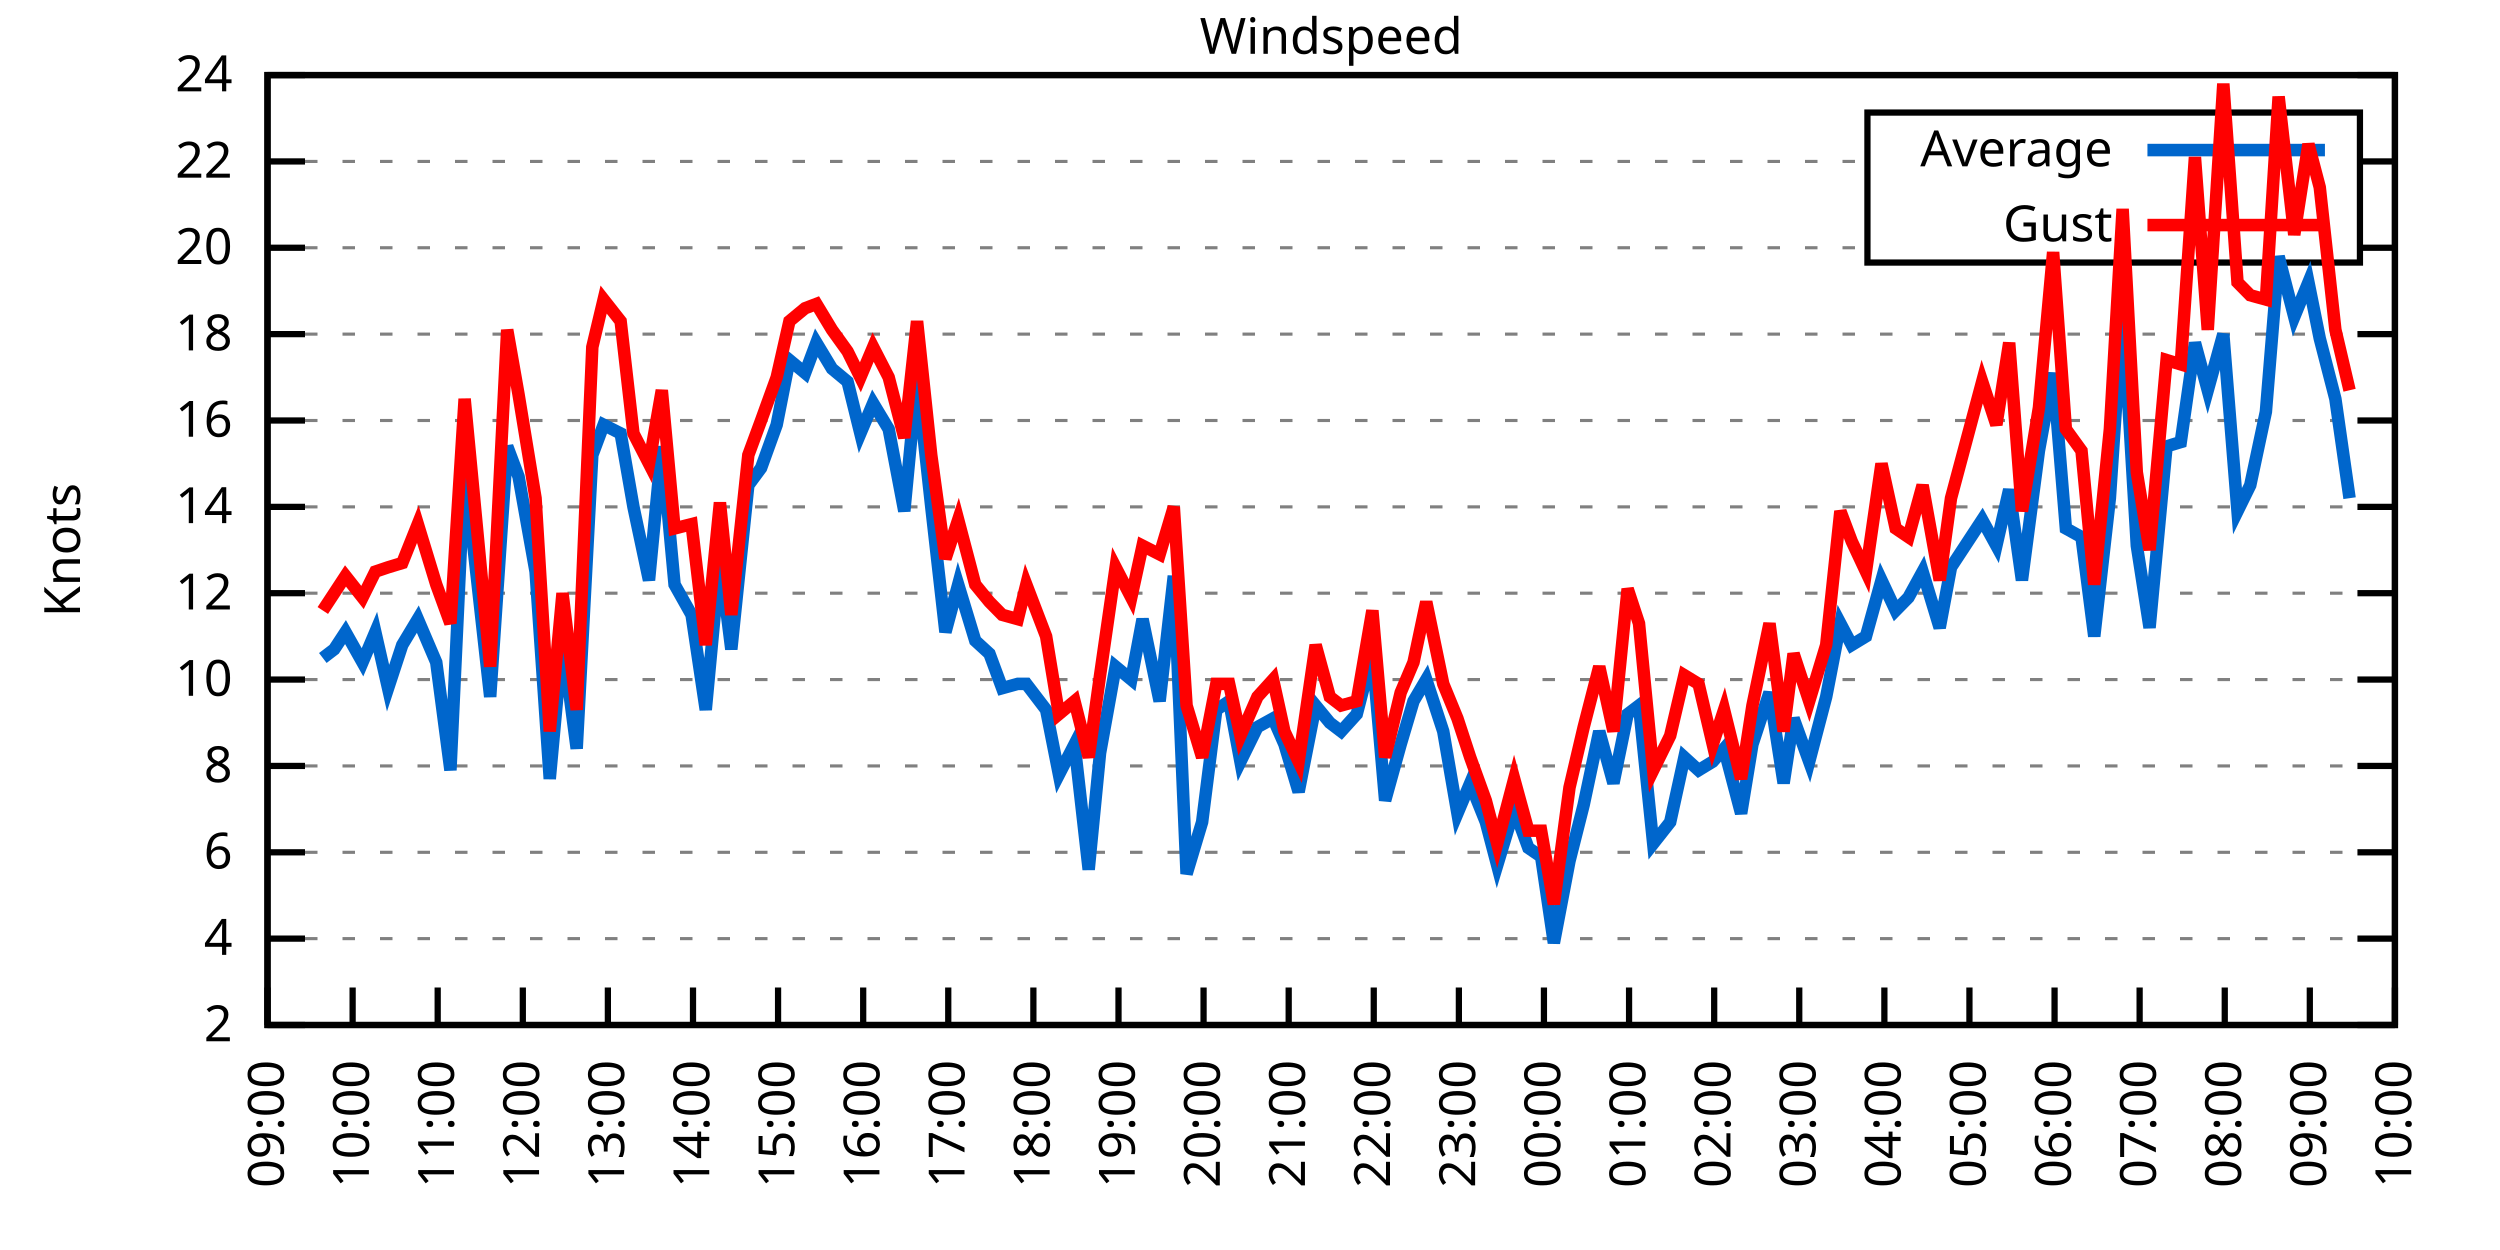
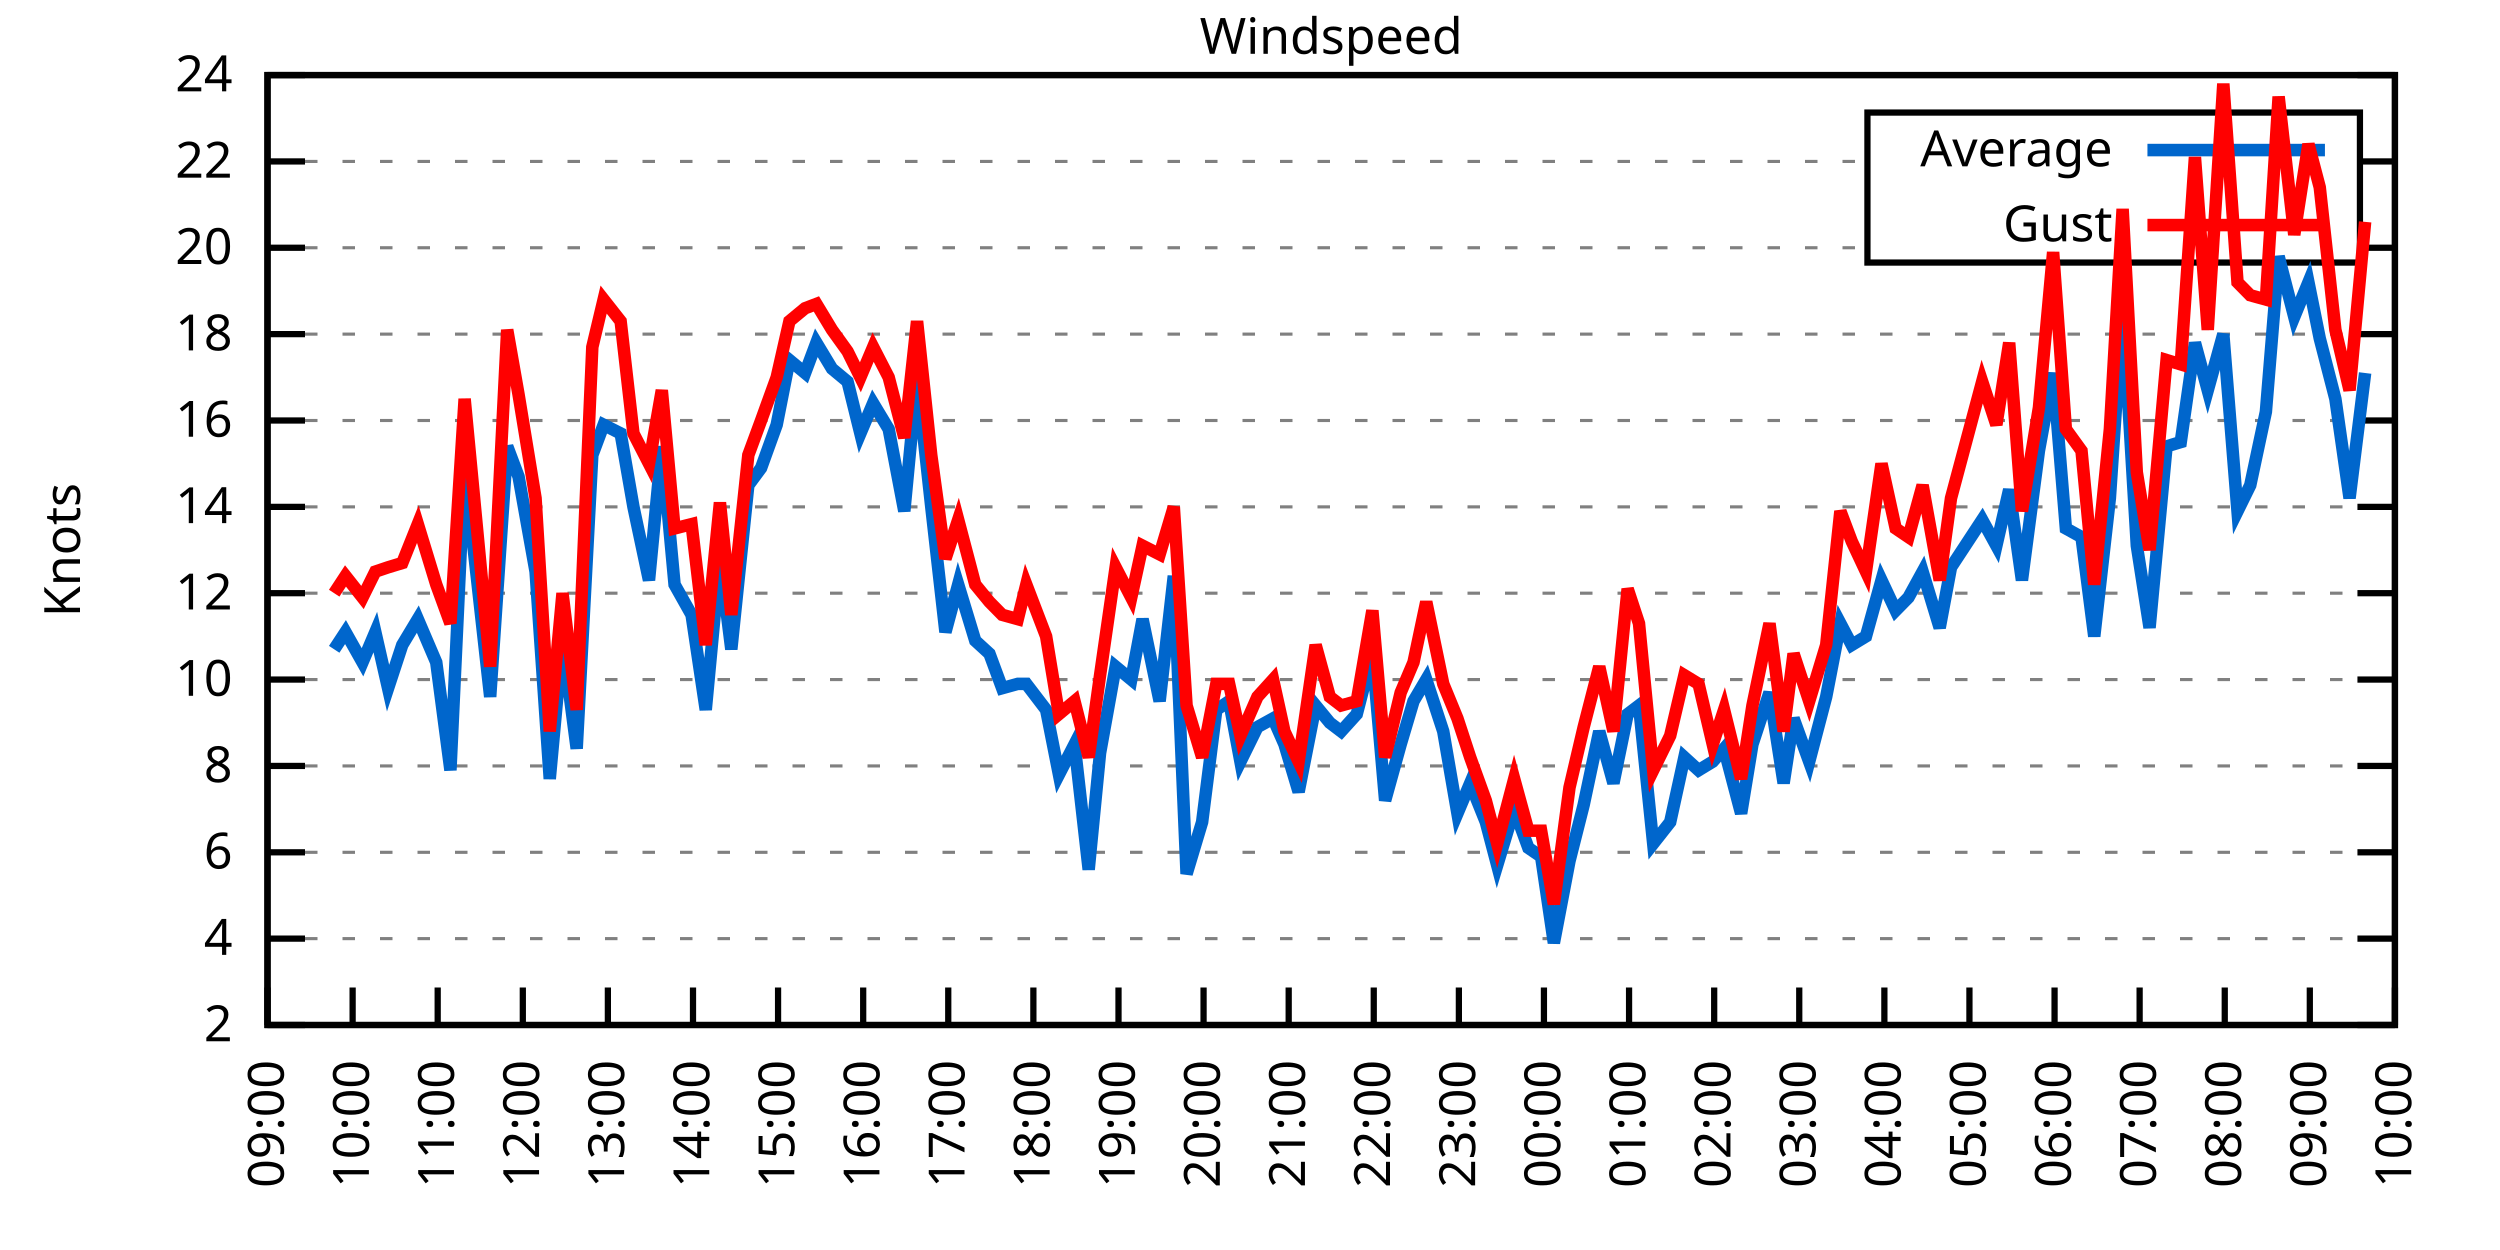
<svg xmlns="http://www.w3.org/2000/svg" xmlns:xlink="http://www.w3.org/1999/xlink" width="400" height="200" viewBox="0 0 400 200">
  <g id="gnuplot_canvas">
    <rect x="0" y="0" width="400" height="200" fill="none" />
    <defs>
      <circle id="gpDot" r="0.5" stroke-width="0.5" stroke="currentColor" />
      <path id="gpPt0" stroke-width="0.333" stroke="currentColor" d="M-1,0 h2 M0,-1 v2" />
      <path id="gpPt1" stroke-width="0.333" stroke="currentColor" d="M-1,-1 L1,1 M1,-1 L-1,1" />
      <path id="gpPt2" stroke-width="0.333" stroke="currentColor" d="M-1,0 L1,0 M0,-1 L0,1 M-1,-1 L1,1 M-1,1 L1,-1" />
      <rect id="gpPt3" stroke-width="0.333" stroke="currentColor" x="-1" y="-1" width="2" height="2" />
      <rect id="gpPt4" stroke-width="0.333" stroke="currentColor" fill="currentColor" x="-1" y="-1" width="2" height="2" />
      <circle id="gpPt5" stroke-width="0.333" stroke="currentColor" cx="0" cy="0" r="1" />
      <use xlink:href="#gpPt5" id="gpPt6" fill="currentColor" stroke="none" />
      <path id="gpPt7" stroke-width="0.333" stroke="currentColor" d="M0,-1.33 L-1.33,0.67 L1.33,0.67 z" />
      <use xlink:href="#gpPt7" id="gpPt8" fill="currentColor" stroke="none" />
      <use xlink:href="#gpPt7" id="gpPt9" stroke="currentColor" transform="rotate(180)" />
      <use xlink:href="#gpPt9" id="gpPt10" fill="currentColor" stroke="none" />
      <use xlink:href="#gpPt3" id="gpPt11" stroke="currentColor" transform="rotate(45)" />
      <use xlink:href="#gpPt11" id="gpPt12" fill="currentColor" stroke="none" />
      <path id="gpPt13" stroke-width="0.333" stroke="currentColor" d="M0,1.330 L1.265,0.411 L0.782,-1.067 L-0.782,-1.076 L-1.265,0.411 z" />
      <use xlink:href="#gpPt13" id="gpPt14" fill="currentColor" stroke="none" />
      <filter id="textbox" filterUnits="objectBoundingBox" x="0" y="0" height="1" width="1">
        <feFlood flood-color="white" flood-opacity="1" result="bgnd" />
        <feComposite in="SourceGraphic" in2="bgnd" operator="atop" />
      </filter>
      <filter id="greybox" filterUnits="objectBoundingBox" x="0" y="0" height="1" width="1">
        <feFlood flood-color="lightgrey" flood-opacity="1" result="grey" />
        <feComposite in="SourceGraphic" in2="grey" operator="atop" />
      </filter>
    </defs>
    <g fill="none" color="white" stroke="currentColor" stroke-width="1.00" stroke-linecap="butt" stroke-linejoin="miter">
</g>
    <g fill="none" color="black" stroke="currentColor" stroke-width="1.00" stroke-linecap="butt" stroke-linejoin="miter">
      <g stroke="none" shape-rendering="crispEdges">
        <polygon fill="rgb(255, 255, 255)" points="42.80,164.00 383.18,164.00 383.18,12.02 42.80,12.02 " />
      </g>
    </g>
    <g fill="none" color="black" stroke="currentColor" stroke-width="1.00" stroke-linecap="butt" stroke-linejoin="miter">
</g>
    <g fill="none" color="black" stroke="black" stroke-width="0.50" stroke-linecap="butt" stroke-linejoin="miter">
</g>
    <g fill="none" color="gray" stroke="currentColor" stroke-width="0.50" stroke-linecap="butt" stroke-linejoin="miter">
      <path stroke="gray" stroke-dasharray="2,4" class="gridline" d="M42.80,164.00 L383.19,164.00  " />
    </g>
    <g fill="none" color="gray" stroke="gray" stroke-width="1.00" stroke-linecap="butt" stroke-linejoin="miter">
</g>
    <g fill="none" color="black" stroke="currentColor" stroke-width="1.00" stroke-linecap="butt" stroke-linejoin="miter">
      <path stroke="black" d="M42.80,164.00 L48.80,164.00 M383.19,164.00 L377.19,164.00  " />
      <g transform="translate(37.20,166.60)" stroke="none" fill="black" font-family="Sans" font-size="8.00" text-anchor="end">
        <text>
          <tspan font-family="Sans"> 2</tspan>
        </text>
      </g>
    </g>
    <g fill="none" color="black" stroke="currentColor" stroke-width="1.00" stroke-linecap="butt" stroke-linejoin="miter">
</g>
    <g fill="none" color="black" stroke="black" stroke-width="0.50" stroke-linecap="butt" stroke-linejoin="miter">
</g>
    <g fill="none" color="gray" stroke="currentColor" stroke-width="0.50" stroke-linecap="butt" stroke-linejoin="miter">
      <path stroke="gray" stroke-dasharray="2,4" class="gridline" d="M42.80,150.18 L383.19,150.18  " />
    </g>
    <g fill="none" color="gray" stroke="gray" stroke-width="1.00" stroke-linecap="butt" stroke-linejoin="miter">
</g>
    <g fill="none" color="black" stroke="currentColor" stroke-width="1.00" stroke-linecap="butt" stroke-linejoin="miter">
      <path stroke="black" d="M42.80,150.18 L48.80,150.18 M383.19,150.18 L377.19,150.18  " />
      <g transform="translate(37.20,152.78)" stroke="none" fill="black" font-family="Sans" font-size="8.00" text-anchor="end">
        <text>
          <tspan font-family="Sans"> 4</tspan>
        </text>
      </g>
    </g>
    <g fill="none" color="black" stroke="currentColor" stroke-width="1.00" stroke-linecap="butt" stroke-linejoin="miter">
</g>
    <g fill="none" color="black" stroke="black" stroke-width="0.50" stroke-linecap="butt" stroke-linejoin="miter">
</g>
    <g fill="none" color="gray" stroke="currentColor" stroke-width="0.50" stroke-linecap="butt" stroke-linejoin="miter">
      <path stroke="gray" stroke-dasharray="2,4" class="gridline" d="M42.80,136.37 L383.19,136.37  " />
    </g>
    <g fill="none" color="gray" stroke="gray" stroke-width="1.00" stroke-linecap="butt" stroke-linejoin="miter">
</g>
    <g fill="none" color="black" stroke="currentColor" stroke-width="1.00" stroke-linecap="butt" stroke-linejoin="miter">
      <path stroke="black" d="M42.80,136.37 L48.80,136.37 M383.19,136.37 L377.19,136.37  " />
      <g transform="translate(37.20,138.97)" stroke="none" fill="black" font-family="Sans" font-size="8.00" text-anchor="end">
        <text>
          <tspan font-family="Sans"> 6</tspan>
        </text>
      </g>
    </g>
    <g fill="none" color="black" stroke="currentColor" stroke-width="1.00" stroke-linecap="butt" stroke-linejoin="miter">
</g>
    <g fill="none" color="black" stroke="black" stroke-width="0.50" stroke-linecap="butt" stroke-linejoin="miter">
</g>
    <g fill="none" color="gray" stroke="currentColor" stroke-width="0.50" stroke-linecap="butt" stroke-linejoin="miter">
      <path stroke="gray" stroke-dasharray="2,4" class="gridline" d="M42.80,122.55 L383.19,122.55  " />
    </g>
    <g fill="none" color="gray" stroke="gray" stroke-width="1.00" stroke-linecap="butt" stroke-linejoin="miter">
</g>
    <g fill="none" color="black" stroke="currentColor" stroke-width="1.00" stroke-linecap="butt" stroke-linejoin="miter">
      <path stroke="black" d="M42.80,122.55 L48.80,122.55 M383.19,122.55 L377.19,122.55  " />
      <g transform="translate(37.20,125.15)" stroke="none" fill="black" font-family="Sans" font-size="8.00" text-anchor="end">
        <text>
          <tspan font-family="Sans"> 8</tspan>
        </text>
      </g>
    </g>
    <g fill="none" color="black" stroke="currentColor" stroke-width="1.00" stroke-linecap="butt" stroke-linejoin="miter">
</g>
    <g fill="none" color="black" stroke="black" stroke-width="0.50" stroke-linecap="butt" stroke-linejoin="miter">
</g>
    <g fill="none" color="gray" stroke="currentColor" stroke-width="0.50" stroke-linecap="butt" stroke-linejoin="miter">
      <path stroke="gray" stroke-dasharray="2,4" class="gridline" d="M42.80,108.73 L383.19,108.73  " />
    </g>
    <g fill="none" color="gray" stroke="gray" stroke-width="1.00" stroke-linecap="butt" stroke-linejoin="miter">
</g>
    <g fill="none" color="black" stroke="currentColor" stroke-width="1.00" stroke-linecap="butt" stroke-linejoin="miter">
      <path stroke="black" d="M42.80,108.73 L48.80,108.73 M383.19,108.73 L377.19,108.73  " />
      <g transform="translate(37.20,111.33)" stroke="none" fill="black" font-family="Sans" font-size="8.00" text-anchor="end">
        <text>
          <tspan font-family="Sans"> 10</tspan>
        </text>
      </g>
    </g>
    <g fill="none" color="black" stroke="currentColor" stroke-width="1.00" stroke-linecap="butt" stroke-linejoin="miter">
</g>
    <g fill="none" color="black" stroke="black" stroke-width="0.50" stroke-linecap="butt" stroke-linejoin="miter">
</g>
    <g fill="none" color="gray" stroke="currentColor" stroke-width="0.50" stroke-linecap="butt" stroke-linejoin="miter">
      <path stroke="gray" stroke-dasharray="2,4" class="gridline" d="M42.80,94.91 L383.19,94.91  " />
    </g>
    <g fill="none" color="gray" stroke="gray" stroke-width="1.00" stroke-linecap="butt" stroke-linejoin="miter">
</g>
    <g fill="none" color="black" stroke="currentColor" stroke-width="1.00" stroke-linecap="butt" stroke-linejoin="miter">
      <path stroke="black" d="M42.80,94.91 L48.80,94.91 M383.19,94.91 L377.19,94.91  " />
      <g transform="translate(37.20,97.51)" stroke="none" fill="black" font-family="Sans" font-size="8.00" text-anchor="end">
        <text>
          <tspan font-family="Sans"> 12</tspan>
        </text>
      </g>
    </g>
    <g fill="none" color="black" stroke="currentColor" stroke-width="1.00" stroke-linecap="butt" stroke-linejoin="miter">
</g>
    <g fill="none" color="black" stroke="black" stroke-width="0.50" stroke-linecap="butt" stroke-linejoin="miter">
</g>
    <g fill="none" color="gray" stroke="currentColor" stroke-width="0.50" stroke-linecap="butt" stroke-linejoin="miter">
      <path stroke="gray" stroke-dasharray="2,4" class="gridline" d="M42.80,81.10 L383.19,81.10  " />
    </g>
    <g fill="none" color="gray" stroke="gray" stroke-width="1.00" stroke-linecap="butt" stroke-linejoin="miter">
</g>
    <g fill="none" color="black" stroke="currentColor" stroke-width="1.00" stroke-linecap="butt" stroke-linejoin="miter">
      <path stroke="black" d="M42.80,81.10 L48.80,81.10 M383.19,81.10 L377.19,81.10  " />
      <g transform="translate(37.20,83.70)" stroke="none" fill="black" font-family="Sans" font-size="8.00" text-anchor="end">
        <text>
          <tspan font-family="Sans"> 14</tspan>
        </text>
      </g>
    </g>
    <g fill="none" color="black" stroke="currentColor" stroke-width="1.00" stroke-linecap="butt" stroke-linejoin="miter">
</g>
    <g fill="none" color="black" stroke="black" stroke-width="0.50" stroke-linecap="butt" stroke-linejoin="miter">
</g>
    <g fill="none" color="gray" stroke="currentColor" stroke-width="0.50" stroke-linecap="butt" stroke-linejoin="miter">
      <path stroke="gray" stroke-dasharray="2,4" class="gridline" d="M42.80,67.28 L383.19,67.28  " />
    </g>
    <g fill="none" color="gray" stroke="gray" stroke-width="1.00" stroke-linecap="butt" stroke-linejoin="miter">
</g>
    <g fill="none" color="black" stroke="currentColor" stroke-width="1.00" stroke-linecap="butt" stroke-linejoin="miter">
      <path stroke="black" d="M42.80,67.28 L48.80,67.28 M383.19,67.28 L377.19,67.28  " />
      <g transform="translate(37.20,69.88)" stroke="none" fill="black" font-family="Sans" font-size="8.00" text-anchor="end">
        <text>
          <tspan font-family="Sans"> 16</tspan>
        </text>
      </g>
    </g>
    <g fill="none" color="black" stroke="currentColor" stroke-width="1.00" stroke-linecap="butt" stroke-linejoin="miter">
</g>
    <g fill="none" color="black" stroke="black" stroke-width="0.50" stroke-linecap="butt" stroke-linejoin="miter">
</g>
    <g fill="none" color="gray" stroke="currentColor" stroke-width="0.50" stroke-linecap="butt" stroke-linejoin="miter">
      <path stroke="gray" stroke-dasharray="2,4" class="gridline" d="M42.80,53.46 L383.19,53.46  " />
    </g>
    <g fill="none" color="gray" stroke="gray" stroke-width="1.00" stroke-linecap="butt" stroke-linejoin="miter">
</g>
    <g fill="none" color="black" stroke="currentColor" stroke-width="1.00" stroke-linecap="butt" stroke-linejoin="miter">
      <path stroke="black" d="M42.80,53.46 L48.80,53.46 M383.19,53.46 L377.19,53.46  " />
      <g transform="translate(37.20,56.06)" stroke="none" fill="black" font-family="Sans" font-size="8.00" text-anchor="end">
        <text>
          <tspan font-family="Sans"> 18</tspan>
        </text>
      </g>
    </g>
    <g fill="none" color="black" stroke="currentColor" stroke-width="1.00" stroke-linecap="butt" stroke-linejoin="miter">
</g>
    <g fill="none" color="black" stroke="black" stroke-width="0.50" stroke-linecap="butt" stroke-linejoin="miter">
</g>
    <g fill="none" color="gray" stroke="currentColor" stroke-width="0.50" stroke-linecap="butt" stroke-linejoin="miter">
      <path stroke="gray" stroke-dasharray="2,4" class="gridline" d="M42.80,39.64 L298.79,39.64 M377.59,39.64 L383.19,39.64  " />
    </g>
    <g fill="none" color="gray" stroke="gray" stroke-width="1.00" stroke-linecap="butt" stroke-linejoin="miter">
</g>
    <g fill="none" color="black" stroke="currentColor" stroke-width="1.00" stroke-linecap="butt" stroke-linejoin="miter">
      <path stroke="black" d="M42.80,39.64 L48.80,39.64 M383.19,39.64 L377.19,39.64  " />
      <g transform="translate(37.20,42.24)" stroke="none" fill="black" font-family="Sans" font-size="8.00" text-anchor="end">
        <text>
          <tspan font-family="Sans"> 20</tspan>
        </text>
      </g>
    </g>
    <g fill="none" color="black" stroke="currentColor" stroke-width="1.00" stroke-linecap="butt" stroke-linejoin="miter">
</g>
    <g fill="none" color="black" stroke="black" stroke-width="0.50" stroke-linecap="butt" stroke-linejoin="miter">
</g>
    <g fill="none" color="gray" stroke="currentColor" stroke-width="0.50" stroke-linecap="butt" stroke-linejoin="miter">
      <path stroke="gray" stroke-dasharray="2,4" class="gridline" d="M42.80,25.83 L298.79,25.83 M377.59,25.83 L383.19,25.83  " />
    </g>
    <g fill="none" color="gray" stroke="gray" stroke-width="1.00" stroke-linecap="butt" stroke-linejoin="miter">
</g>
    <g fill="none" color="black" stroke="currentColor" stroke-width="1.00" stroke-linecap="butt" stroke-linejoin="miter">
      <path stroke="black" d="M42.80,25.83 L48.80,25.83 M383.19,25.83 L377.19,25.83  " />
      <g transform="translate(37.20,28.43)" stroke="none" fill="black" font-family="Sans" font-size="8.00" text-anchor="end">
        <text>
          <tspan font-family="Sans"> 22</tspan>
        </text>
      </g>
    </g>
    <g fill="none" color="black" stroke="currentColor" stroke-width="1.00" stroke-linecap="butt" stroke-linejoin="miter">
</g>
    <g fill="none" color="black" stroke="black" stroke-width="0.50" stroke-linecap="butt" stroke-linejoin="miter">
</g>
    <g fill="none" color="gray" stroke="currentColor" stroke-width="0.50" stroke-linecap="butt" stroke-linejoin="miter">
      <path stroke="gray" stroke-dasharray="2,4" class="gridline" d="M42.80,12.01 L383.19,12.01  " />
    </g>
    <g fill="none" color="gray" stroke="gray" stroke-width="1.00" stroke-linecap="butt" stroke-linejoin="miter">
</g>
    <g fill="none" color="black" stroke="currentColor" stroke-width="1.00" stroke-linecap="butt" stroke-linejoin="miter">
      <path stroke="black" d="M42.80,12.01 L48.80,12.01 M383.19,12.01 L377.19,12.01  " />
      <g transform="translate(37.20,14.61)" stroke="none" fill="black" font-family="Sans" font-size="8.00" text-anchor="end">
        <text>
          <tspan font-family="Sans"> 24</tspan>
        </text>
      </g>
    </g>
    <g fill="none" color="black" stroke="currentColor" stroke-width="1.00" stroke-linecap="butt" stroke-linejoin="miter">
      <path stroke="black" d="M42.80,164.00 L42.80,158.00  " />
      <g transform="translate(45.40,169.60) rotate(270.00)" stroke="none" fill="black" font-family="Sans" font-size="8.00" text-anchor="end">
        <text>
          <tspan font-family="Sans">09:00</tspan>
        </text>
      </g>
    </g>
    <g fill="none" color="black" stroke="currentColor" stroke-width="1.00" stroke-linecap="butt" stroke-linejoin="miter">
      <path stroke="black" d="M56.42,164.00 L56.42,158.00  " />
      <g transform="translate(59.02,169.60) rotate(270.00)" stroke="none" fill="black" font-family="Sans" font-size="8.00" text-anchor="end">
        <text>
          <tspan font-family="Sans">10:00</tspan>
        </text>
      </g>
    </g>
    <g fill="none" color="black" stroke="currentColor" stroke-width="1.00" stroke-linecap="butt" stroke-linejoin="miter">
      <path stroke="black" d="M70.03,164.00 L70.03,158.00  " />
      <g transform="translate(72.63,169.60) rotate(270.00)" stroke="none" fill="black" font-family="Sans" font-size="8.00" text-anchor="end">
        <text>
          <tspan font-family="Sans">11:00</tspan>
        </text>
      </g>
    </g>
    <g fill="none" color="black" stroke="currentColor" stroke-width="1.00" stroke-linecap="butt" stroke-linejoin="miter">
      <path stroke="black" d="M83.65,164.00 L83.65,158.00  " />
      <g transform="translate(86.25,169.60) rotate(270.00)" stroke="none" fill="black" font-family="Sans" font-size="8.00" text-anchor="end">
        <text>
          <tspan font-family="Sans">12:00</tspan>
        </text>
      </g>
    </g>
    <g fill="none" color="black" stroke="currentColor" stroke-width="1.00" stroke-linecap="butt" stroke-linejoin="miter">
      <path stroke="black" d="M97.26,164.00 L97.26,158.00  " />
      <g transform="translate(99.86,169.60) rotate(270.00)" stroke="none" fill="black" font-family="Sans" font-size="8.00" text-anchor="end">
        <text>
          <tspan font-family="Sans">13:00</tspan>
        </text>
      </g>
    </g>
    <g fill="none" color="black" stroke="currentColor" stroke-width="1.00" stroke-linecap="butt" stroke-linejoin="miter">
      <path stroke="black" d="M110.88,164.00 L110.88,158.00  " />
      <g transform="translate(113.48,169.60) rotate(270.00)" stroke="none" fill="black" font-family="Sans" font-size="8.00" text-anchor="end">
        <text>
          <tspan font-family="Sans">14:00</tspan>
        </text>
      </g>
    </g>
    <g fill="none" color="black" stroke="currentColor" stroke-width="1.00" stroke-linecap="butt" stroke-linejoin="miter">
      <path stroke="black" d="M124.49,164.00 L124.49,158.00  " />
      <g transform="translate(127.09,169.60) rotate(270.00)" stroke="none" fill="black" font-family="Sans" font-size="8.00" text-anchor="end">
        <text>
          <tspan font-family="Sans">15:00</tspan>
        </text>
      </g>
    </g>
    <g fill="none" color="black" stroke="currentColor" stroke-width="1.00" stroke-linecap="butt" stroke-linejoin="miter">
      <path stroke="black" d="M138.11,164.00 L138.11,158.00  " />
      <g transform="translate(140.71,169.60) rotate(270.00)" stroke="none" fill="black" font-family="Sans" font-size="8.00" text-anchor="end">
        <text>
          <tspan font-family="Sans">16:00</tspan>
        </text>
      </g>
    </g>
    <g fill="none" color="black" stroke="currentColor" stroke-width="1.00" stroke-linecap="butt" stroke-linejoin="miter">
      <path stroke="black" d="M151.72,164.00 L151.72,158.00  " />
      <g transform="translate(154.32,169.60) rotate(270.00)" stroke="none" fill="black" font-family="Sans" font-size="8.00" text-anchor="end">
        <text>
          <tspan font-family="Sans">17:00</tspan>
        </text>
      </g>
    </g>
    <g fill="none" color="black" stroke="currentColor" stroke-width="1.00" stroke-linecap="butt" stroke-linejoin="miter">
      <path stroke="black" d="M165.34,164.00 L165.34,158.00  " />
      <g transform="translate(167.94,169.60) rotate(270.00)" stroke="none" fill="black" font-family="Sans" font-size="8.00" text-anchor="end">
        <text>
          <tspan font-family="Sans">18:00</tspan>
        </text>
      </g>
    </g>
    <g fill="none" color="black" stroke="currentColor" stroke-width="1.00" stroke-linecap="butt" stroke-linejoin="miter">
      <path stroke="black" d="M178.96,164.00 L178.96,158.00  " />
      <g transform="translate(181.56,169.60) rotate(270.00)" stroke="none" fill="black" font-family="Sans" font-size="8.00" text-anchor="end">
        <text>
          <tspan font-family="Sans">19:00</tspan>
        </text>
      </g>
    </g>
    <g fill="none" color="black" stroke="currentColor" stroke-width="1.00" stroke-linecap="butt" stroke-linejoin="miter">
      <path stroke="black" d="M192.57,164.00 L192.57,158.00  " />
      <g transform="translate(195.17,169.60) rotate(270.00)" stroke="none" fill="black" font-family="Sans" font-size="8.00" text-anchor="end">
        <text>
          <tspan font-family="Sans">20:00</tspan>
        </text>
      </g>
    </g>
    <g fill="none" color="black" stroke="currentColor" stroke-width="1.00" stroke-linecap="butt" stroke-linejoin="miter">
      <path stroke="black" d="M206.19,164.00 L206.19,158.00  " />
      <g transform="translate(208.79,169.60) rotate(270.00)" stroke="none" fill="black" font-family="Sans" font-size="8.00" text-anchor="end">
        <text>
          <tspan font-family="Sans">21:00</tspan>
        </text>
      </g>
    </g>
    <g fill="none" color="black" stroke="currentColor" stroke-width="1.00" stroke-linecap="butt" stroke-linejoin="miter">
      <path stroke="black" d="M219.80,164.00 L219.80,158.00  " />
      <g transform="translate(222.40,169.60) rotate(270.00)" stroke="none" fill="black" font-family="Sans" font-size="8.00" text-anchor="end">
        <text>
          <tspan font-family="Sans">22:00</tspan>
        </text>
      </g>
    </g>
    <g fill="none" color="black" stroke="currentColor" stroke-width="1.00" stroke-linecap="butt" stroke-linejoin="miter">
      <path stroke="black" d="M233.42,164.00 L233.42,158.00  " />
      <g transform="translate(236.02,169.60) rotate(270.00)" stroke="none" fill="black" font-family="Sans" font-size="8.00" text-anchor="end">
        <text>
          <tspan font-family="Sans">23:00</tspan>
        </text>
      </g>
    </g>
    <g fill="none" color="black" stroke="currentColor" stroke-width="1.00" stroke-linecap="butt" stroke-linejoin="miter">
      <path stroke="black" d="M247.03,164.00 L247.03,158.00  " />
      <g transform="translate(249.63,169.60) rotate(270.00)" stroke="none" fill="black" font-family="Sans" font-size="8.00" text-anchor="end">
        <text>
          <tspan font-family="Sans">00:00</tspan>
        </text>
      </g>
    </g>
    <g fill="none" color="black" stroke="currentColor" stroke-width="1.00" stroke-linecap="butt" stroke-linejoin="miter">
      <path stroke="black" d="M260.65,164.00 L260.65,158.00  " />
      <g transform="translate(263.25,169.60) rotate(270.00)" stroke="none" fill="black" font-family="Sans" font-size="8.00" text-anchor="end">
        <text>
          <tspan font-family="Sans">01:00</tspan>
        </text>
      </g>
    </g>
    <g fill="none" color="black" stroke="currentColor" stroke-width="1.00" stroke-linecap="butt" stroke-linejoin="miter">
      <path stroke="black" d="M274.27,164.00 L274.27,158.00  " />
      <g transform="translate(276.87,169.60) rotate(270.00)" stroke="none" fill="black" font-family="Sans" font-size="8.00" text-anchor="end">
        <text>
          <tspan font-family="Sans">02:00</tspan>
        </text>
      </g>
    </g>
    <g fill="none" color="black" stroke="currentColor" stroke-width="1.00" stroke-linecap="butt" stroke-linejoin="miter">
      <path stroke="black" d="M287.88,164.00 L287.88,158.00  " />
      <g transform="translate(290.48,169.60) rotate(270.00)" stroke="none" fill="black" font-family="Sans" font-size="8.00" text-anchor="end">
        <text>
          <tspan font-family="Sans">03:00</tspan>
        </text>
      </g>
    </g>
    <g fill="none" color="black" stroke="currentColor" stroke-width="1.00" stroke-linecap="butt" stroke-linejoin="miter">
      <path stroke="black" d="M301.50,164.00 L301.50,158.00  " />
      <g transform="translate(304.10,169.60) rotate(270.00)" stroke="none" fill="black" font-family="Sans" font-size="8.00" text-anchor="end">
        <text>
          <tspan font-family="Sans">04:00</tspan>
        </text>
      </g>
    </g>
    <g fill="none" color="black" stroke="currentColor" stroke-width="1.00" stroke-linecap="butt" stroke-linejoin="miter">
      <path stroke="black" d="M315.11,164.00 L315.11,158.00  " />
      <g transform="translate(317.71,169.60) rotate(270.00)" stroke="none" fill="black" font-family="Sans" font-size="8.00" text-anchor="end">
        <text>
          <tspan font-family="Sans">05:00</tspan>
        </text>
      </g>
    </g>
    <g fill="none" color="black" stroke="currentColor" stroke-width="1.00" stroke-linecap="butt" stroke-linejoin="miter">
      <path stroke="black" d="M328.73,164.00 L328.73,158.00  " />
      <g transform="translate(331.33,169.60) rotate(270.00)" stroke="none" fill="black" font-family="Sans" font-size="8.00" text-anchor="end">
        <text>
          <tspan font-family="Sans">06:00</tspan>
        </text>
      </g>
    </g>
    <g fill="none" color="black" stroke="currentColor" stroke-width="1.00" stroke-linecap="butt" stroke-linejoin="miter">
      <path stroke="black" d="M342.34,164.00 L342.34,158.00  " />
      <g transform="translate(344.94,169.60) rotate(270.00)" stroke="none" fill="black" font-family="Sans" font-size="8.00" text-anchor="end">
        <text>
          <tspan font-family="Sans">07:00</tspan>
        </text>
      </g>
    </g>
    <g fill="none" color="black" stroke="currentColor" stroke-width="1.00" stroke-linecap="butt" stroke-linejoin="miter">
      <path stroke="black" d="M355.96,164.00 L355.96,158.00  " />
      <g transform="translate(358.56,169.60) rotate(270.00)" stroke="none" fill="black" font-family="Sans" font-size="8.00" text-anchor="end">
        <text>
          <tspan font-family="Sans">08:00</tspan>
        </text>
      </g>
    </g>
    <g fill="none" color="black" stroke="currentColor" stroke-width="1.00" stroke-linecap="butt" stroke-linejoin="miter">
      <path stroke="black" d="M369.57,164.00 L369.57,158.00  " />
      <g transform="translate(372.17,169.60) rotate(270.00)" stroke="none" fill="black" font-family="Sans" font-size="8.00" text-anchor="end">
        <text>
          <tspan font-family="Sans">09:00</tspan>
        </text>
      </g>
    </g>
    <g fill="none" color="black" stroke="currentColor" stroke-width="1.00" stroke-linecap="butt" stroke-linejoin="miter">
      <path stroke="black" d="M383.19,164.00 L383.19,158.00  " />
      <g transform="translate(385.79,169.60) rotate(270.00)" stroke="none" fill="black" font-family="Sans" font-size="8.00" text-anchor="end">
        <text>
          <tspan font-family="Sans">10:00</tspan>
        </text>
      </g>
    </g>
    <g fill="none" color="black" stroke="currentColor" stroke-width="1.00" stroke-linecap="butt" stroke-linejoin="miter">
</g>
    <g fill="none" color="black" stroke="currentColor" stroke-width="1.00" stroke-linecap="butt" stroke-linejoin="miter">
      <path stroke="black" d="M42.80,12.01 L42.80,164.00 L383.19,164.00 L383.19,12.01 L42.80,12.01 Z  " />
    </g>
    <g fill="none" color="black" stroke="currentColor" stroke-width="1.00" stroke-linecap="butt" stroke-linejoin="miter">
</g>
    <g fill="none" color="black" stroke="currentColor" stroke-width="1.00" stroke-linecap="butt" stroke-linejoin="miter">
      <path stroke="black" d="M298.79,42.01 L298.79,18.01 L377.59,18.01 L377.59,42.01 L298.79,42.01 Z  " />
    </g>
    <g id="Windspeed_plot_1">
      <g fill="none" color="white" stroke="black" stroke-width="2.00" stroke-linecap="butt" stroke-linejoin="miter">
</g>
      <g fill="none" color="black" stroke="currentColor" stroke-width="2.00" stroke-linecap="butt" stroke-linejoin="miter">
        <g transform="translate(337.99,26.61)" stroke="none" fill="black" font-family="Sans" font-size="8.00" text-anchor="end">
          <text>
            <tspan font-family="Sans">Average</tspan>
          </text>
        </g>
      </g>
      <g fill="none" color="black" stroke="currentColor" stroke-width="2.00" stroke-linecap="butt" stroke-linejoin="miter">
-         <path stroke="rgb(  0, 102, 204)" d="M343.59,24.01 L371.99,24.01 M51.65,105.28 L53.47,103.89 L55.28,101.13 L58.00,105.97 L60.05,101.13 L62.09,110.11   L64.36,103.20 L66.85,99.06 L69.80,105.97 L72.07,123.24 L74.34,74.88 L78.43,111.49 L81.15,71.42 L82.97,76.26   L85.69,91.46 L87.96,124.62 L90.00,102.51 L92.27,119.78 L94.77,72.81 L96.58,67.97 L99.30,69.35 L101.35,81.10   L103.84,92.84 L105.89,71.42 L107.93,93.53 L110.65,98.37 L112.92,113.57 L115.19,89.39 L117.01,103.89 L119.73,77.64   L121.77,74.88 L124.27,67.97 L126.31,57.61 L128.81,59.68 L130.62,54.84 L133.12,58.99 L135.61,61.06 L137.66,69.35   L139.70,64.52 L142.19,68.66 L144.69,81.79 L146.73,60.37 L149.00,81.10 L151.27,101.13 L153.31,93.53 L156.04,102.51   L158.31,104.59 L160.35,110.11 L162.84,109.42 L164.21,109.42 L167.38,113.57 L169.43,123.93 L171.92,119.09 L174.19,139.13   L176.01,120.48 L178.50,106.66 L181.00,108.73 L182.81,99.06 L185.54,112.19 L187.81,92.15 L189.85,139.82 L192.34,131.53   L194.61,113.57 L196.66,112.19 L198.47,121.86 L201.19,116.33 L203.69,114.95 L205.51,119.09 L207.78,126.69 L210.50,112.88   L212.77,115.64 L214.58,117.02 L217.08,114.26 L219.58,104.59 L221.62,128.08 L224.11,119.09 L226.16,112.19 L228.20,108.73   L230.92,117.02 L233.19,130.15 L235.23,125.31 L237.73,131.53 L239.55,138.44 L242.27,129.46 L244.54,135.67 L246.58,137.06   L248.62,150.87 L251.12,137.75 L253.39,128.77 L255.88,117.02 L258.15,125.31 L260.42,114.26 L262.24,112.88 L264.51,134.98   L267.23,131.53 L269.50,121.17 L271.77,123.24 L274.04,121.86 L275.85,119.78 L278.58,130.15 L280.39,119.09 L283.12,110.80   L285.38,125.31 L286.97,114.95 L289.47,121.86 L292.19,111.49 L294.46,99.75 L296.28,103.20 L298.55,101.82 L301.04,92.84   L303.31,97.68 L305.35,95.60 L307.62,91.46 L310.35,100.44 L312.16,90.77 L317.15,83.17 L319.42,87.31 L321.47,78.33   L323.51,92.84 L326.23,72.12 L328.50,59.68 L330.54,84.55 L333.04,85.93 L335.08,101.82 L337.58,79.71 L339.62,49.32   L341.89,87.31 L343.93,100.44 L346.65,71.42 L348.92,70.73 L351.19,54.84 L353.24,62.44 L355.73,53.46 L358.00,81.79   L360.04,77.64 L362.54,65.90 L364.58,41.03 L367.08,50.70 L369.35,45.17 L371.16,54.15 L373.66,63.82 L375.93,79.71    " />
+         <path stroke="rgb(  0, 102, 204)" d="M343.59,24.01 L371.99,24.01 M53.47,103.89 L55.28,101.13 L58.00,105.97 L60.05,101.13 L62.09,110.11 L64.36,103.20   L66.85,99.06 L69.80,105.97 L72.07,123.24 L74.34,74.88 L78.43,111.49 L81.15,71.42 L82.97,76.26 L85.69,91.46   L87.96,124.62 L90.00,102.51 L92.27,119.78 L94.77,72.81 L96.58,67.97 L99.30,69.35 L101.35,81.10 L103.84,92.84   L105.89,71.42 L107.93,93.53 L110.65,98.37 L112.92,113.57 L115.19,89.39 L117.01,103.89 L119.73,77.64 L121.77,74.88   L124.27,67.97 L126.31,57.61 L128.81,59.68 L130.62,54.84 L133.12,58.99 L135.61,61.06 L137.66,69.35 L139.70,64.52   L142.19,68.66 L144.69,81.79 L146.73,60.37 L149.00,81.10 L151.27,101.13 L153.31,93.53 L156.04,102.51 L158.31,104.59   L160.35,110.11 L162.84,109.42 L164.21,109.42 L167.38,113.57 L169.43,123.93 L171.92,119.09 L174.19,139.13 L176.01,120.48   L178.50,106.66 L181.00,108.73 L182.81,99.06 L185.54,112.19 L187.81,92.15 L189.85,139.82 L192.34,131.53 L194.61,113.57   L196.66,112.19 L198.47,121.86 L201.19,116.33 L203.69,114.95 L205.51,119.09 L207.78,126.69 L210.50,112.88 L212.77,115.64   L214.58,117.02 L217.08,114.26 L219.58,104.59 L221.62,128.08 L224.11,119.09 L226.16,112.19 L228.20,108.73 L230.92,117.02   L233.19,130.15 L235.23,125.31 L237.73,131.53 L239.55,138.44 L242.27,129.46 L244.54,135.67 L246.58,137.06 L248.62,150.87   L251.12,137.75 L253.39,128.77 L255.88,117.02 L258.15,125.31 L260.42,114.26 L262.24,112.88 L264.51,134.98 L267.23,131.53   L269.50,121.17 L271.77,123.24 L274.04,121.86 L275.85,119.78 L278.58,130.15 L280.39,119.09 L283.12,110.80 L285.38,125.31   L286.97,114.95 L289.47,121.86 L292.19,111.49 L294.46,99.75 L296.28,103.20 L298.55,101.82 L301.04,92.84 L303.31,97.68   L305.35,95.60 L307.62,91.46 L310.35,100.44 L312.16,90.77 L317.15,83.17 L319.42,87.31 L321.47,78.33 L323.51,92.84   L326.23,72.12 L328.50,59.68 L330.54,84.55 L333.04,85.93 L335.08,101.82 L337.58,79.71 L339.62,49.32 L341.89,87.31   L343.93,100.44 L346.65,71.42 L348.92,70.73 L351.19,54.84 L353.24,62.44 L355.73,53.46 L358.00,81.79 L360.04,77.64   L362.54,65.90 L364.58,41.03 L367.08,50.70 L369.35,45.17 L371.16,54.15 L373.66,63.82 L375.93,79.71 L378.42,59.68    " />
      </g>
    </g>
    <g id="Windspeed_plot_2">
      <g fill="none" color="black" stroke="currentColor" stroke-width="2.00" stroke-linecap="butt" stroke-linejoin="miter">
        <g transform="translate(337.99,38.61)" stroke="none" fill="black" font-family="Sans" font-size="8.00" text-anchor="end">
          <text>
            <tspan font-family="Sans">Gust</tspan>
          </text>
        </g>
      </g>
      <g fill="none" color="black" stroke="currentColor" stroke-width="2.00" stroke-linecap="butt" stroke-linejoin="miter">
-         <path stroke="rgb(255,   0,   0)" d="M343.59,36.01 L371.99,36.01 M51.65,97.68 L53.47,94.91 L55.28,92.15 L58.00,95.60 L60.05,91.46 L62.09,90.77   L64.36,90.08 L66.85,83.86 L69.80,93.53 L72.07,99.75 L74.34,63.82 L78.43,106.66 L81.15,52.77 L82.97,63.13   L85.69,79.71 L87.96,117.02 L90.00,94.91 L92.27,113.57 L94.77,55.53 L96.58,47.93 L99.30,51.39 L101.35,69.35   L103.84,74.19 L105.89,62.44 L107.93,84.55 L110.65,83.86 L112.92,103.20 L115.19,80.41 L117.01,98.37 L119.73,72.81   L121.77,67.28 L124.27,60.37 L126.31,51.39 L128.81,49.32 L130.62,48.63 L133.12,52.77 L135.61,56.23 L137.66,60.37   L139.70,55.53 L142.19,60.37 L144.69,70.04 L146.73,51.39 L149.00,72.81 L151.27,89.39 L153.31,83.17 L156.04,93.53   L158.31,96.30 L160.35,98.37 L162.84,99.06 L164.21,93.53 L167.38,101.82 L169.43,114.26 L171.92,112.19 L174.19,121.17   L176.01,108.04 L178.50,90.77 L181.00,95.60 L182.81,87.31 L185.54,88.70 L187.81,81.10 L189.85,112.88 L192.34,121.17   L194.61,109.42 L196.66,109.42 L198.47,117.71 L201.19,111.49 L203.69,108.73 L205.51,117.02 L207.78,121.86 L210.50,103.20   L212.77,111.49 L214.58,112.88 L217.08,112.19 L219.58,97.68 L221.62,121.17 L224.11,110.80 L226.16,105.97 L228.20,96.30   L230.92,109.42 L233.19,114.95 L235.23,121.17 L237.73,128.08 L239.55,134.98 L242.27,124.62 L244.54,132.91 L246.58,132.91   L248.62,144.66 L251.12,126.00 L253.39,116.33 L255.88,106.66 L258.15,117.02 L260.42,94.22 L262.24,99.75 L264.51,123.24   L267.23,117.71 L269.50,108.04 L271.77,109.42 L274.04,119.09 L275.85,113.57 L278.58,124.62 L280.39,112.88 L283.12,99.75   L285.38,117.02 L286.97,104.59 L289.47,112.19 L292.19,103.20 L294.46,81.79 L296.28,86.62 L298.55,91.46 L301.04,74.19   L303.31,84.55 L305.35,85.93 L307.62,77.64 L310.35,92.84 L312.16,79.71 L317.15,61.06 L319.42,67.97 L321.47,54.84   L323.51,81.79 L326.23,65.21 L328.50,40.34 L330.54,68.66 L333.04,72.12 L335.08,93.53 L337.58,68.66 L339.62,33.43   L341.89,75.57 L343.93,88.00 L346.65,57.61 L348.92,58.30 L351.19,25.14 L353.24,52.77 L355.73,13.39 L358.00,45.17   L360.04,47.24 L362.54,47.93 L364.58,15.46 L367.08,37.57 L369.35,23.06 L371.16,29.97 L373.66,52.77 L375.93,62.44    " />
+         <path stroke="rgb(255,   0,   0)" d="M343.59,36.01 L371.99,36.01 M53.47,94.91 L55.28,92.15 L58.00,95.60 L60.05,91.46 L62.09,90.77 L64.36,90.08   L66.85,83.86 L69.80,93.53 L72.07,99.75 L74.34,63.82 L78.43,106.66 L81.15,52.77 L82.97,63.13 L85.69,79.71   L87.96,117.02 L90.00,94.91 L92.27,113.57 L94.77,55.53 L96.58,47.93 L99.30,51.39 L101.35,69.35 L103.84,74.19   L105.89,62.44 L107.93,84.55 L110.65,83.86 L112.92,103.20 L115.19,80.41 L117.01,98.37 L119.73,72.81 L121.77,67.28   L124.27,60.37 L126.31,51.39 L128.81,49.32 L130.62,48.63 L133.12,52.77 L135.61,56.23 L137.66,60.37 L139.70,55.53   L142.19,60.37 L144.69,70.04 L146.73,51.39 L149.00,72.81 L151.27,89.39 L153.31,83.17 L156.04,93.53 L158.31,96.30   L160.35,98.37 L162.84,99.06 L164.21,93.53 L167.38,101.82 L169.43,114.26 L171.92,112.19 L174.19,121.17 L176.01,108.04   L178.50,90.77 L181.00,95.60 L182.81,87.31 L185.54,88.70 L187.81,81.10 L189.85,112.88 L192.34,121.17 L194.61,109.42   L196.66,109.42 L198.47,117.71 L201.19,111.49 L203.69,108.73 L205.51,117.02 L207.78,121.86 L210.50,103.20 L212.77,111.49   L214.58,112.88 L217.08,112.19 L219.58,97.68 L221.62,121.17 L224.11,110.80 L226.16,105.97 L228.20,96.30 L230.92,109.42   L233.19,114.95 L235.23,121.17 L237.73,128.08 L239.55,134.98 L242.27,124.62 L244.54,132.91 L246.58,132.91 L248.62,144.66   L251.12,126.00 L253.39,116.33 L255.88,106.66 L258.15,117.02 L260.42,94.22 L262.24,99.75 L264.51,123.24 L267.23,117.71   L269.50,108.04 L271.77,109.42 L274.04,119.09 L275.85,113.57 L278.58,124.62 L280.39,112.88 L283.12,99.75 L285.38,117.02   L286.97,104.59 L289.47,112.19 L292.19,103.20 L294.46,81.79 L296.28,86.62 L298.55,91.46 L301.04,74.19 L303.31,84.55   L305.35,85.93 L307.62,77.64 L310.35,92.84 L312.16,79.71 L317.15,61.06 L319.42,67.97 L321.47,54.84 L323.51,81.79   L326.23,65.21 L328.50,40.34 L330.54,68.66 L333.04,72.12 L335.08,93.53 L337.58,68.66 L339.62,33.43 L341.89,75.57   L343.93,88.00 L346.65,57.61 L348.92,58.30 L351.19,25.14 L353.24,52.77 L355.73,13.39 L358.00,45.17 L360.04,47.24   L362.54,47.93 L364.58,15.46 L367.08,37.57 L369.35,23.06 L371.16,29.97 L373.66,52.77 L375.93,62.44 L378.42,35.50    " />
      </g>
    </g>
    <g fill="none" color="black" stroke="currentColor" stroke-width="2.00" stroke-linecap="butt" stroke-linejoin="miter">
</g>
    <g fill="none" color="black" stroke="black" stroke-width="1.00" stroke-linecap="butt" stroke-linejoin="miter">
</g>
    <g fill="none" color="black" stroke="currentColor" stroke-width="1.00" stroke-linecap="butt" stroke-linejoin="miter">
      <path stroke="black" d="M42.80,12.01 L42.80,164.00 L383.19,164.00 L383.19,12.01 L42.80,12.01 Z  " />
      <g transform="translate(12.80,88.01) rotate(270.00)" stroke="none" fill="black" font-family="Sans" font-size="8.00" text-anchor="middle">
        <text>
          <tspan font-family="Sans">Knots</tspan>
        </text>
      </g>
    </g>
    <g fill="none" color="black" stroke="currentColor" stroke-width="1.00" stroke-linecap="butt" stroke-linejoin="miter">
</g>
    <g fill="none" color="black" stroke="currentColor" stroke-width="1.00" stroke-linecap="butt" stroke-linejoin="miter">
      <g transform="translate(212.99,8.61)" stroke="none" fill="black" font-family="Sans" font-size="8.00" text-anchor="middle">
        <text>
          <tspan font-family="Sans">Windspeed</tspan>
        </text>
      </g>
    </g>
    <g fill="none" color="black" stroke="currentColor" stroke-width="1.00" stroke-linecap="butt" stroke-linejoin="miter">
</g>
  </g>
</svg>
